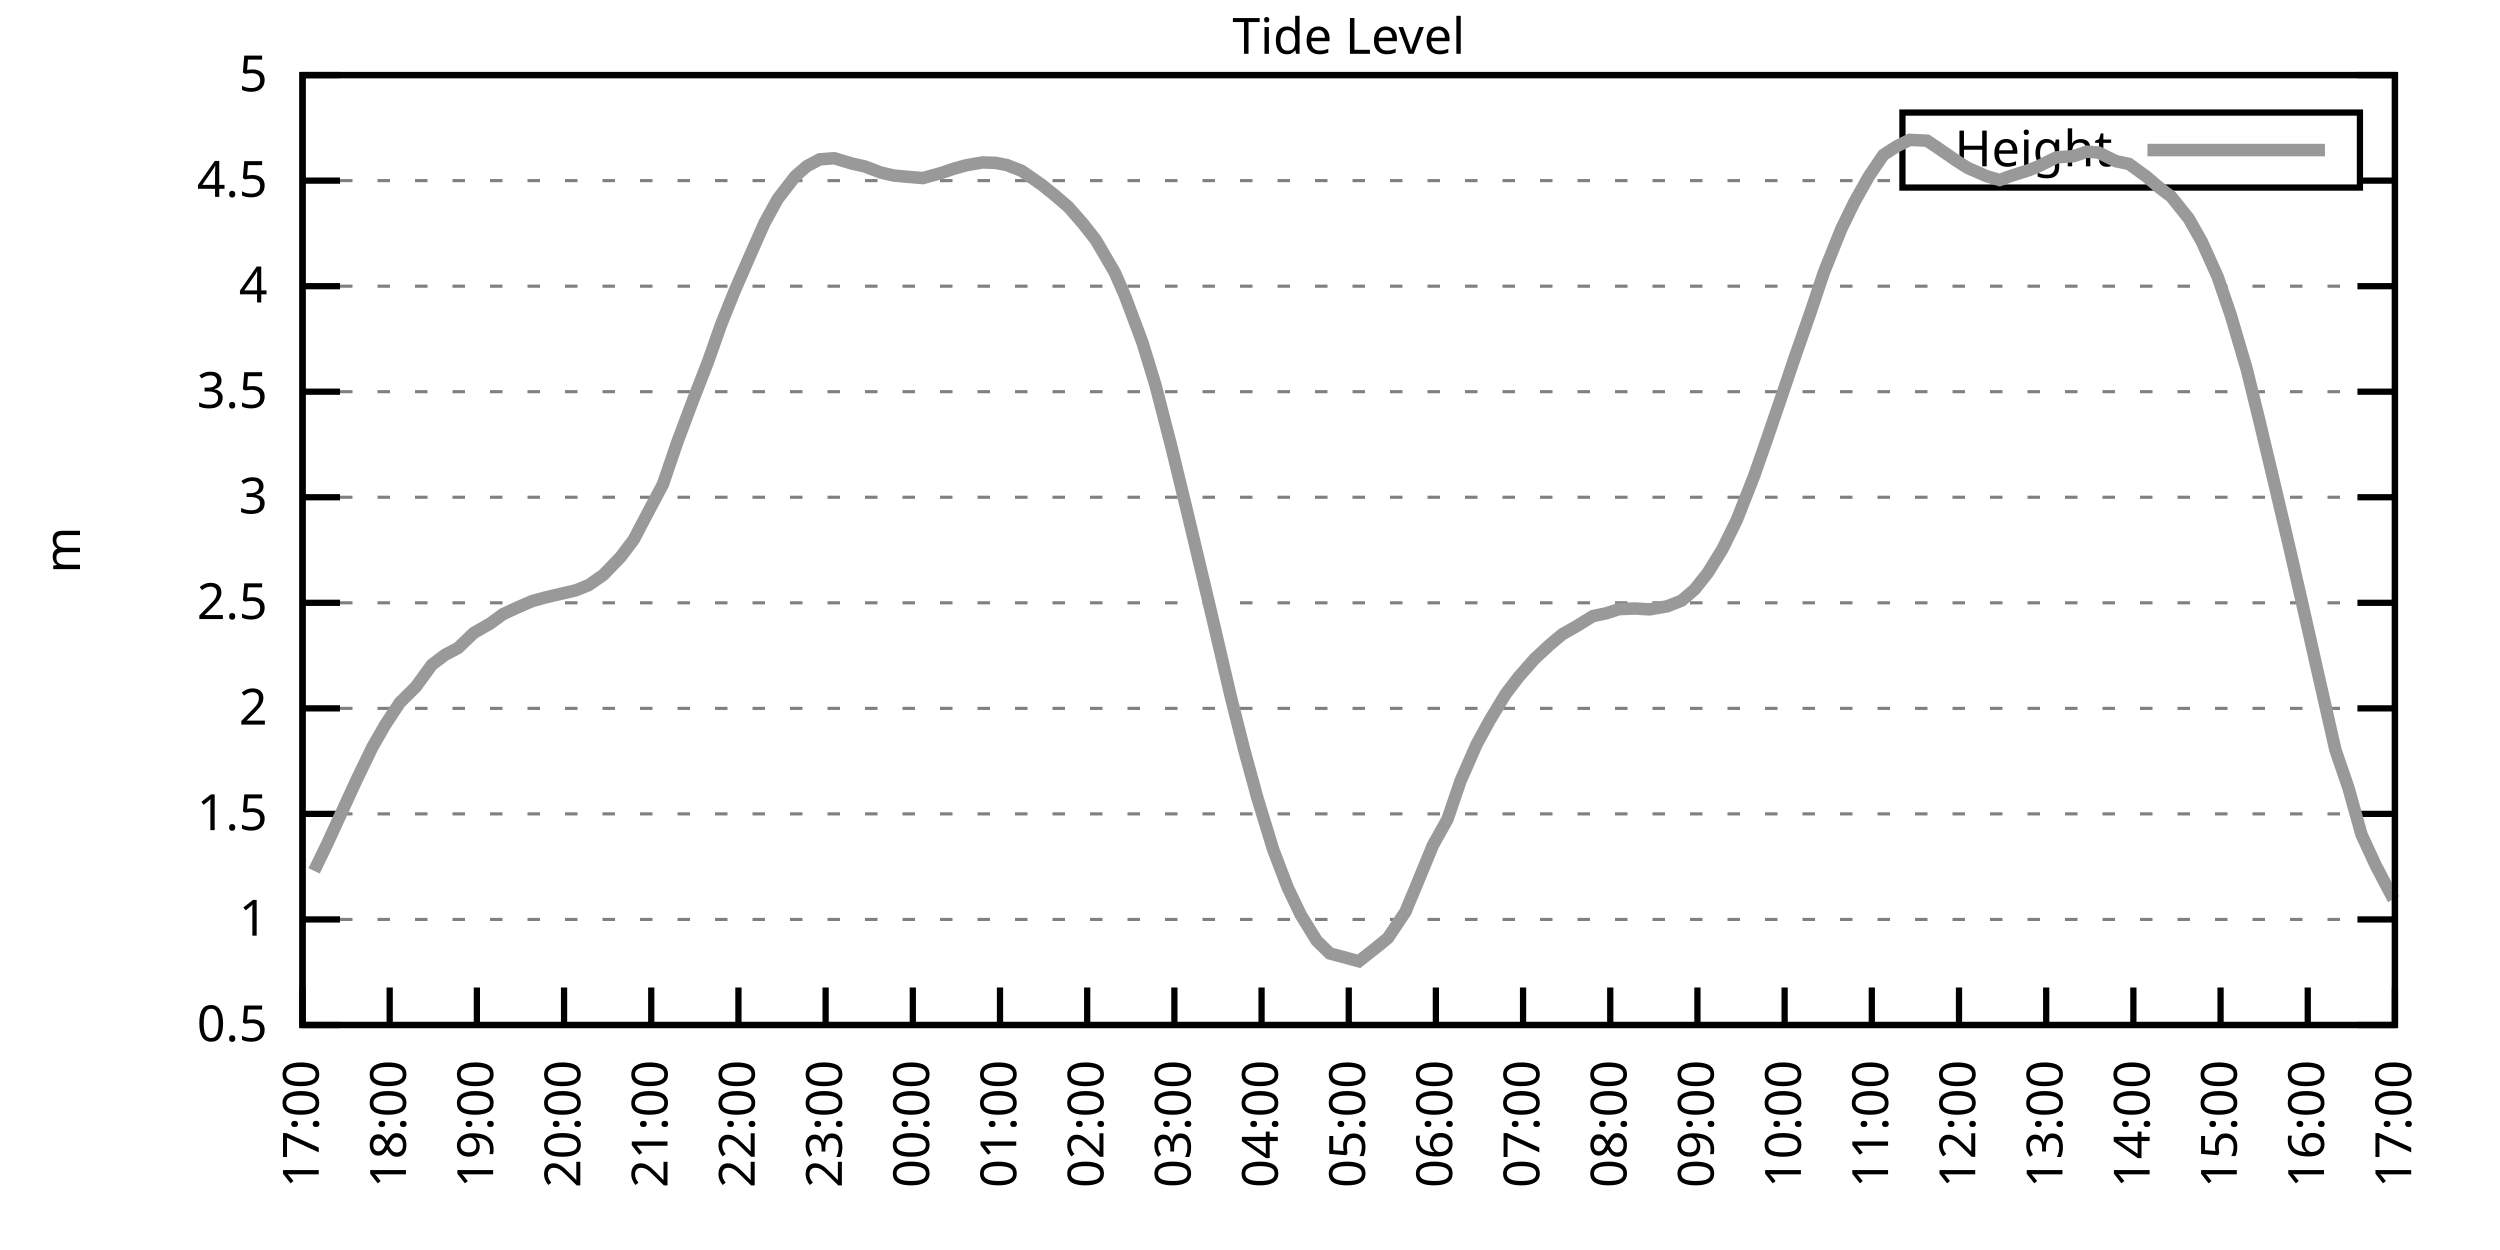
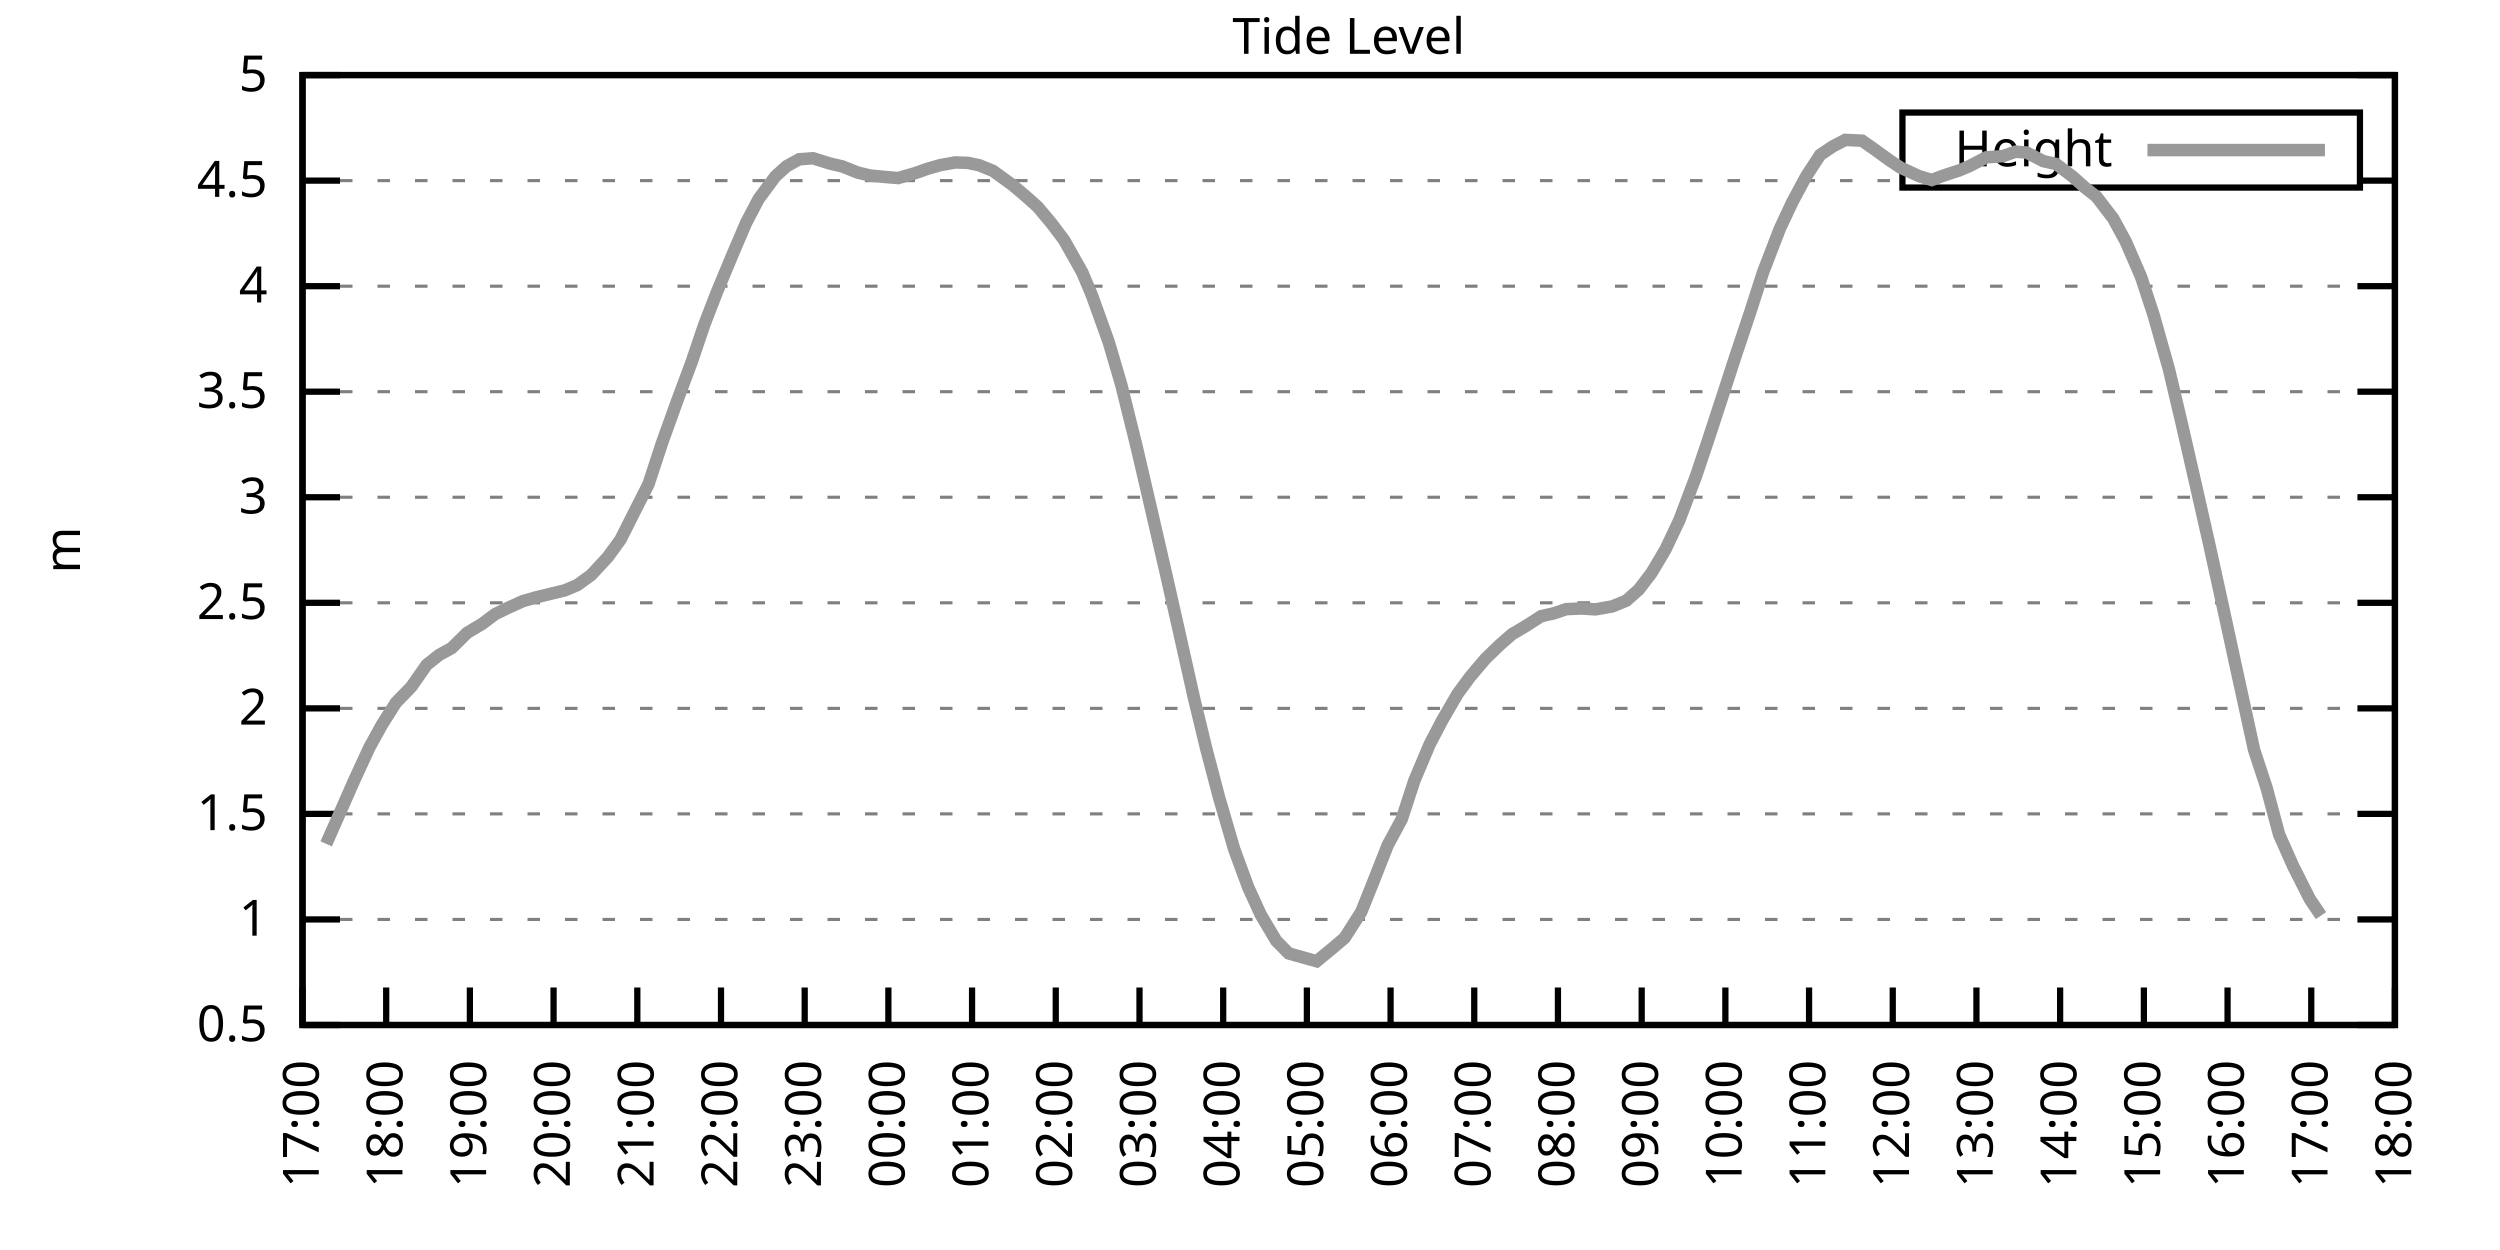
<svg xmlns="http://www.w3.org/2000/svg" xmlns:xlink="http://www.w3.org/1999/xlink" width="400" height="200" viewBox="0 0 400 200">
  <g id="gnuplot_canvas">
    <rect x="0" y="0" width="400" height="200" fill="none" />
    <defs>
      <circle id="gpDot" r="0.5" stroke-width="0.5" stroke="currentColor" />
      <path id="gpPt0" stroke-width="0.333" stroke="currentColor" d="M-1,0 h2 M0,-1 v2" />
      <path id="gpPt1" stroke-width="0.333" stroke="currentColor" d="M-1,-1 L1,1 M1,-1 L-1,1" />
      <path id="gpPt2" stroke-width="0.333" stroke="currentColor" d="M-1,0 L1,0 M0,-1 L0,1 M-1,-1 L1,1 M-1,1 L1,-1" />
      <rect id="gpPt3" stroke-width="0.333" stroke="currentColor" x="-1" y="-1" width="2" height="2" />
      <rect id="gpPt4" stroke-width="0.333" stroke="currentColor" fill="currentColor" x="-1" y="-1" width="2" height="2" />
      <circle id="gpPt5" stroke-width="0.333" stroke="currentColor" cx="0" cy="0" r="1" />
      <use xlink:href="#gpPt5" id="gpPt6" fill="currentColor" stroke="none" />
      <path id="gpPt7" stroke-width="0.333" stroke="currentColor" d="M0,-1.33 L-1.33,0.67 L1.33,0.67 z" />
      <use xlink:href="#gpPt7" id="gpPt8" fill="currentColor" stroke="none" />
      <use xlink:href="#gpPt7" id="gpPt9" stroke="currentColor" transform="rotate(180)" />
      <use xlink:href="#gpPt9" id="gpPt10" fill="currentColor" stroke="none" />
      <use xlink:href="#gpPt3" id="gpPt11" stroke="currentColor" transform="rotate(45)" />
      <use xlink:href="#gpPt11" id="gpPt12" fill="currentColor" stroke="none" />
      <path id="gpPt13" stroke-width="0.333" stroke="currentColor" d="M0,1.330 L1.265,0.411 L0.782,-1.067 L-0.782,-1.076 L-1.265,0.411 z" />
      <use xlink:href="#gpPt13" id="gpPt14" fill="currentColor" stroke="none" />
      <filter id="textbox" filterUnits="objectBoundingBox" x="0" y="0" height="1" width="1">
        <feFlood flood-color="white" flood-opacity="1" result="bgnd" />
        <feComposite in="SourceGraphic" in2="bgnd" operator="atop" />
      </filter>
      <filter id="greybox" filterUnits="objectBoundingBox" x="0" y="0" height="1" width="1">
        <feFlood flood-color="lightgrey" flood-opacity="1" result="grey" />
        <feComposite in="SourceGraphic" in2="grey" operator="atop" />
      </filter>
    </defs>
    <g fill="none" color="white" stroke="currentColor" stroke-width="1.00" stroke-linecap="butt" stroke-linejoin="miter">
</g>
    <g fill="none" color="black" stroke="currentColor" stroke-width="1.00" stroke-linecap="butt" stroke-linejoin="miter">
      <g stroke="none" shape-rendering="crispEdges">
        <polygon fill="rgb(255, 255, 255)" points="48.40,164.00 383.18,164.00 383.18,12.02 48.40,12.02 " />
      </g>
    </g>
    <g fill="none" color="black" stroke="currentColor" stroke-width="1.00" stroke-linecap="butt" stroke-linejoin="miter">
</g>
    <g fill="none" color="black" stroke="black" stroke-width="0.50" stroke-linecap="butt" stroke-linejoin="miter">
</g>
    <g fill="none" color="gray" stroke="currentColor" stroke-width="0.50" stroke-linecap="butt" stroke-linejoin="miter">
      <path stroke="gray" stroke-dasharray="2,4" class="gridline" d="M48.40,164.00 L383.19,164.00  " />
    </g>
    <g fill="none" color="gray" stroke="gray" stroke-width="1.00" stroke-linecap="butt" stroke-linejoin="miter">
</g>
    <g fill="none" color="black" stroke="currentColor" stroke-width="1.00" stroke-linecap="butt" stroke-linejoin="miter">
      <path stroke="black" d="M48.40,164.00 L54.40,164.00 M383.19,164.00 L377.19,164.00  " />
      <g transform="translate(42.80,166.60)" stroke="none" fill="black" font-family="Sans" font-size="8.00" text-anchor="end">
        <text>
          <tspan font-family="Sans"> 0.5</tspan>
        </text>
      </g>
    </g>
    <g fill="none" color="black" stroke="currentColor" stroke-width="1.00" stroke-linecap="butt" stroke-linejoin="miter">
</g>
    <g fill="none" color="black" stroke="black" stroke-width="0.50" stroke-linecap="butt" stroke-linejoin="miter">
</g>
    <g fill="none" color="gray" stroke="currentColor" stroke-width="0.50" stroke-linecap="butt" stroke-linejoin="miter">
      <path stroke="gray" stroke-dasharray="2,4" class="gridline" d="M48.40,147.11 L383.19,147.11  " />
    </g>
    <g fill="none" color="gray" stroke="gray" stroke-width="1.00" stroke-linecap="butt" stroke-linejoin="miter">
</g>
    <g fill="none" color="black" stroke="currentColor" stroke-width="1.00" stroke-linecap="butt" stroke-linejoin="miter">
      <path stroke="black" d="M48.40,147.11 L54.40,147.11 M383.19,147.11 L377.19,147.11  " />
      <g transform="translate(42.80,149.71)" stroke="none" fill="black" font-family="Sans" font-size="8.00" text-anchor="end">
        <text>
          <tspan font-family="Sans"> 1</tspan>
        </text>
      </g>
    </g>
    <g fill="none" color="black" stroke="currentColor" stroke-width="1.00" stroke-linecap="butt" stroke-linejoin="miter">
</g>
    <g fill="none" color="black" stroke="black" stroke-width="0.50" stroke-linecap="butt" stroke-linejoin="miter">
</g>
    <g fill="none" color="gray" stroke="currentColor" stroke-width="0.50" stroke-linecap="butt" stroke-linejoin="miter">
      <path stroke="gray" stroke-dasharray="2,4" class="gridline" d="M48.40,130.22 L383.19,130.22  " />
    </g>
    <g fill="none" color="gray" stroke="gray" stroke-width="1.00" stroke-linecap="butt" stroke-linejoin="miter">
</g>
    <g fill="none" color="black" stroke="currentColor" stroke-width="1.00" stroke-linecap="butt" stroke-linejoin="miter">
      <path stroke="black" d="M48.40,130.22 L54.40,130.22 M383.19,130.22 L377.19,130.22  " />
      <g transform="translate(42.80,132.82)" stroke="none" fill="black" font-family="Sans" font-size="8.00" text-anchor="end">
        <text>
          <tspan font-family="Sans"> 1.5</tspan>
        </text>
      </g>
    </g>
    <g fill="none" color="black" stroke="currentColor" stroke-width="1.00" stroke-linecap="butt" stroke-linejoin="miter">
</g>
    <g fill="none" color="black" stroke="black" stroke-width="0.50" stroke-linecap="butt" stroke-linejoin="miter">
</g>
    <g fill="none" color="gray" stroke="currentColor" stroke-width="0.50" stroke-linecap="butt" stroke-linejoin="miter">
      <path stroke="gray" stroke-dasharray="2,4" class="gridline" d="M48.40,113.34 L383.19,113.34  " />
    </g>
    <g fill="none" color="gray" stroke="gray" stroke-width="1.00" stroke-linecap="butt" stroke-linejoin="miter">
</g>
    <g fill="none" color="black" stroke="currentColor" stroke-width="1.00" stroke-linecap="butt" stroke-linejoin="miter">
      <path stroke="black" d="M48.40,113.34 L54.40,113.34 M383.19,113.34 L377.19,113.34  " />
      <g transform="translate(42.80,115.94)" stroke="none" fill="black" font-family="Sans" font-size="8.00" text-anchor="end">
        <text>
          <tspan font-family="Sans"> 2</tspan>
        </text>
      </g>
    </g>
    <g fill="none" color="black" stroke="currentColor" stroke-width="1.00" stroke-linecap="butt" stroke-linejoin="miter">
</g>
    <g fill="none" color="black" stroke="black" stroke-width="0.50" stroke-linecap="butt" stroke-linejoin="miter">
</g>
    <g fill="none" color="gray" stroke="currentColor" stroke-width="0.50" stroke-linecap="butt" stroke-linejoin="miter">
      <path stroke="gray" stroke-dasharray="2,4" class="gridline" d="M48.40,96.45 L383.19,96.45  " />
    </g>
    <g fill="none" color="gray" stroke="gray" stroke-width="1.00" stroke-linecap="butt" stroke-linejoin="miter">
</g>
    <g fill="none" color="black" stroke="currentColor" stroke-width="1.00" stroke-linecap="butt" stroke-linejoin="miter">
      <path stroke="black" d="M48.40,96.45 L54.40,96.45 M383.19,96.45 L377.19,96.45  " />
      <g transform="translate(42.80,99.05)" stroke="none" fill="black" font-family="Sans" font-size="8.00" text-anchor="end">
        <text>
          <tspan font-family="Sans"> 2.5</tspan>
        </text>
      </g>
    </g>
    <g fill="none" color="black" stroke="currentColor" stroke-width="1.00" stroke-linecap="butt" stroke-linejoin="miter">
</g>
    <g fill="none" color="black" stroke="black" stroke-width="0.50" stroke-linecap="butt" stroke-linejoin="miter">
</g>
    <g fill="none" color="gray" stroke="currentColor" stroke-width="0.50" stroke-linecap="butt" stroke-linejoin="miter">
      <path stroke="gray" stroke-dasharray="2,4" class="gridline" d="M48.40,79.56 L383.19,79.56  " />
    </g>
    <g fill="none" color="gray" stroke="gray" stroke-width="1.00" stroke-linecap="butt" stroke-linejoin="miter">
</g>
    <g fill="none" color="black" stroke="currentColor" stroke-width="1.00" stroke-linecap="butt" stroke-linejoin="miter">
      <path stroke="black" d="M48.40,79.56 L54.40,79.56 M383.19,79.56 L377.19,79.56  " />
      <g transform="translate(42.80,82.16)" stroke="none" fill="black" font-family="Sans" font-size="8.00" text-anchor="end">
        <text>
          <tspan font-family="Sans"> 3</tspan>
        </text>
      </g>
    </g>
    <g fill="none" color="black" stroke="currentColor" stroke-width="1.00" stroke-linecap="butt" stroke-linejoin="miter">
</g>
    <g fill="none" color="black" stroke="black" stroke-width="0.50" stroke-linecap="butt" stroke-linejoin="miter">
</g>
    <g fill="none" color="gray" stroke="currentColor" stroke-width="0.50" stroke-linecap="butt" stroke-linejoin="miter">
      <path stroke="gray" stroke-dasharray="2,4" class="gridline" d="M48.40,62.67 L383.19,62.67  " />
    </g>
    <g fill="none" color="gray" stroke="gray" stroke-width="1.00" stroke-linecap="butt" stroke-linejoin="miter">
</g>
    <g fill="none" color="black" stroke="currentColor" stroke-width="1.00" stroke-linecap="butt" stroke-linejoin="miter">
      <path stroke="black" d="M48.40,62.67 L54.40,62.67 M383.19,62.67 L377.19,62.67  " />
      <g transform="translate(42.80,65.27)" stroke="none" fill="black" font-family="Sans" font-size="8.00" text-anchor="end">
        <text>
          <tspan font-family="Sans"> 3.5</tspan>
        </text>
      </g>
    </g>
    <g fill="none" color="black" stroke="currentColor" stroke-width="1.00" stroke-linecap="butt" stroke-linejoin="miter">
</g>
    <g fill="none" color="black" stroke="black" stroke-width="0.50" stroke-linecap="butt" stroke-linejoin="miter">
</g>
    <g fill="none" color="gray" stroke="currentColor" stroke-width="0.50" stroke-linecap="butt" stroke-linejoin="miter">
      <path stroke="gray" stroke-dasharray="2,4" class="gridline" d="M48.40,45.79 L383.19,45.79  " />
    </g>
    <g fill="none" color="gray" stroke="gray" stroke-width="1.00" stroke-linecap="butt" stroke-linejoin="miter">
</g>
    <g fill="none" color="black" stroke="currentColor" stroke-width="1.00" stroke-linecap="butt" stroke-linejoin="miter">
      <path stroke="black" d="M48.40,45.79 L54.40,45.79 M383.19,45.79 L377.19,45.79  " />
      <g transform="translate(42.80,48.39)" stroke="none" fill="black" font-family="Sans" font-size="8.00" text-anchor="end">
        <text>
          <tspan font-family="Sans"> 4</tspan>
        </text>
      </g>
    </g>
    <g fill="none" color="black" stroke="currentColor" stroke-width="1.00" stroke-linecap="butt" stroke-linejoin="miter">
</g>
    <g fill="none" color="black" stroke="black" stroke-width="0.50" stroke-linecap="butt" stroke-linejoin="miter">
</g>
    <g fill="none" color="gray" stroke="currentColor" stroke-width="0.50" stroke-linecap="butt" stroke-linejoin="miter">
      <path stroke="gray" stroke-dasharray="2,4" class="gridline" d="M48.40,28.90 L304.39,28.90 M377.59,28.90 L383.19,28.90  " />
    </g>
    <g fill="none" color="gray" stroke="gray" stroke-width="1.00" stroke-linecap="butt" stroke-linejoin="miter">
</g>
    <g fill="none" color="black" stroke="currentColor" stroke-width="1.00" stroke-linecap="butt" stroke-linejoin="miter">
      <path stroke="black" d="M48.40,28.90 L54.40,28.90 M383.19,28.90 L377.19,28.90  " />
      <g transform="translate(42.80,31.50)" stroke="none" fill="black" font-family="Sans" font-size="8.00" text-anchor="end">
        <text>
          <tspan font-family="Sans"> 4.5</tspan>
        </text>
      </g>
    </g>
    <g fill="none" color="black" stroke="currentColor" stroke-width="1.00" stroke-linecap="butt" stroke-linejoin="miter">
</g>
    <g fill="none" color="black" stroke="black" stroke-width="0.50" stroke-linecap="butt" stroke-linejoin="miter">
</g>
    <g fill="none" color="gray" stroke="currentColor" stroke-width="0.50" stroke-linecap="butt" stroke-linejoin="miter">
      <path stroke="gray" stroke-dasharray="2,4" class="gridline" d="M48.40,12.01 L383.19,12.01  " />
    </g>
    <g fill="none" color="gray" stroke="gray" stroke-width="1.00" stroke-linecap="butt" stroke-linejoin="miter">
</g>
    <g fill="none" color="black" stroke="currentColor" stroke-width="1.00" stroke-linecap="butt" stroke-linejoin="miter">
      <path stroke="black" d="M48.40,12.01 L54.40,12.01 M383.19,12.01 L377.19,12.01  " />
      <g transform="translate(42.80,14.61)" stroke="none" fill="black" font-family="Sans" font-size="8.00" text-anchor="end">
        <text>
          <tspan font-family="Sans"> 5</tspan>
        </text>
      </g>
    </g>
    <g fill="none" color="black" stroke="currentColor" stroke-width="1.00" stroke-linecap="butt" stroke-linejoin="miter">
      <path stroke="black" d="M48.40,164.00 L48.40,158.00  " />
      <g transform="translate(51.00,169.60) rotate(270.00)" stroke="none" fill="black" font-family="Sans" font-size="8.00" text-anchor="end">
        <text>
          <tspan font-family="Sans">17:00</tspan>
        </text>
      </g>
    </g>
    <g fill="none" color="black" stroke="currentColor" stroke-width="1.00" stroke-linecap="butt" stroke-linejoin="miter">
-       <path stroke="black" d="M62.35,164.00 L62.35,158.00  " />
-       <g transform="translate(64.95,169.60) rotate(270.00)" stroke="none" fill="black" font-family="Sans" font-size="8.00" text-anchor="end">
+       <path stroke="black" d="M61.79,164.00 L61.79,158.00  " />
+       <g transform="translate(64.39,169.60) rotate(270.00)" stroke="none" fill="black" font-family="Sans" font-size="8.00" text-anchor="end">
        <text>
          <tspan font-family="Sans">18:00</tspan>
        </text>
      </g>
    </g>
    <g fill="none" color="black" stroke="currentColor" stroke-width="1.00" stroke-linecap="butt" stroke-linejoin="miter">
-       <path stroke="black" d="M76.30,164.00 L76.30,158.00  " />
-       <g transform="translate(78.90,169.60) rotate(270.00)" stroke="none" fill="black" font-family="Sans" font-size="8.00" text-anchor="end">
+       <path stroke="black" d="M75.18,164.00 L75.18,158.00  " />
+       <g transform="translate(77.78,169.60) rotate(270.00)" stroke="none" fill="black" font-family="Sans" font-size="8.00" text-anchor="end">
        <text>
          <tspan font-family="Sans">19:00</tspan>
        </text>
      </g>
    </g>
    <g fill="none" color="black" stroke="currentColor" stroke-width="1.00" stroke-linecap="butt" stroke-linejoin="miter">
-       <path stroke="black" d="M90.25,164.00 L90.25,158.00  " />
-       <g transform="translate(92.85,169.60) rotate(270.00)" stroke="none" fill="black" font-family="Sans" font-size="8.00" text-anchor="end">
+       <path stroke="black" d="M88.57,164.00 L88.57,158.00  " />
+       <g transform="translate(91.17,169.60) rotate(270.00)" stroke="none" fill="black" font-family="Sans" font-size="8.00" text-anchor="end">
        <text>
          <tspan font-family="Sans">20:00</tspan>
        </text>
      </g>
    </g>
    <g fill="none" color="black" stroke="currentColor" stroke-width="1.00" stroke-linecap="butt" stroke-linejoin="miter">
-       <path stroke="black" d="M104.20,164.00 L104.20,158.00  " />
-       <g transform="translate(106.80,169.60) rotate(270.00)" stroke="none" fill="black" font-family="Sans" font-size="8.00" text-anchor="end">
+       <path stroke="black" d="M101.97,164.00 L101.97,158.00  " />
+       <g transform="translate(104.57,169.60) rotate(270.00)" stroke="none" fill="black" font-family="Sans" font-size="8.00" text-anchor="end">
        <text>
          <tspan font-family="Sans">21:00</tspan>
        </text>
      </g>
    </g>
    <g fill="none" color="black" stroke="currentColor" stroke-width="1.00" stroke-linecap="butt" stroke-linejoin="miter">
-       <path stroke="black" d="M118.15,164.00 L118.15,158.00  " />
-       <g transform="translate(120.75,169.60) rotate(270.00)" stroke="none" fill="black" font-family="Sans" font-size="8.00" text-anchor="end">
+       <path stroke="black" d="M115.36,164.00 L115.36,158.00  " />
+       <g transform="translate(117.96,169.60) rotate(270.00)" stroke="none" fill="black" font-family="Sans" font-size="8.00" text-anchor="end">
        <text>
          <tspan font-family="Sans">22:00</tspan>
        </text>
      </g>
    </g>
    <g fill="none" color="black" stroke="currentColor" stroke-width="1.00" stroke-linecap="butt" stroke-linejoin="miter">
-       <path stroke="black" d="M132.10,164.00 L132.10,158.00  " />
-       <g transform="translate(134.70,169.60) rotate(270.00)" stroke="none" fill="black" font-family="Sans" font-size="8.00" text-anchor="end">
+       <path stroke="black" d="M128.75,164.00 L128.75,158.00  " />
+       <g transform="translate(131.35,169.60) rotate(270.00)" stroke="none" fill="black" font-family="Sans" font-size="8.00" text-anchor="end">
        <text>
          <tspan font-family="Sans">23:00</tspan>
        </text>
      </g>
    </g>
    <g fill="none" color="black" stroke="currentColor" stroke-width="1.00" stroke-linecap="butt" stroke-linejoin="miter">
-       <path stroke="black" d="M146.05,164.00 L146.05,158.00  " />
-       <g transform="translate(148.65,169.60) rotate(270.00)" stroke="none" fill="black" font-family="Sans" font-size="8.00" text-anchor="end">
+       <path stroke="black" d="M142.14,164.00 L142.14,158.00  " />
+       <g transform="translate(144.74,169.60) rotate(270.00)" stroke="none" fill="black" font-family="Sans" font-size="8.00" text-anchor="end">
        <text>
          <tspan font-family="Sans">00:00</tspan>
        </text>
      </g>
    </g>
    <g fill="none" color="black" stroke="currentColor" stroke-width="1.00" stroke-linecap="butt" stroke-linejoin="miter">
-       <path stroke="black" d="M160.00,164.00 L160.00,158.00  " />
-       <g transform="translate(162.60,169.60) rotate(270.00)" stroke="none" fill="black" font-family="Sans" font-size="8.00" text-anchor="end">
+       <path stroke="black" d="M155.53,164.00 L155.53,158.00  " />
+       <g transform="translate(158.13,169.60) rotate(270.00)" stroke="none" fill="black" font-family="Sans" font-size="8.00" text-anchor="end">
        <text>
          <tspan font-family="Sans">01:00</tspan>
        </text>
      </g>
    </g>
    <g fill="none" color="black" stroke="currentColor" stroke-width="1.00" stroke-linecap="butt" stroke-linejoin="miter">
-       <path stroke="black" d="M173.95,164.00 L173.95,158.00  " />
-       <g transform="translate(176.55,169.60) rotate(270.00)" stroke="none" fill="black" font-family="Sans" font-size="8.00" text-anchor="end">
+       <path stroke="black" d="M168.92,164.00 L168.92,158.00  " />
+       <g transform="translate(171.52,169.60) rotate(270.00)" stroke="none" fill="black" font-family="Sans" font-size="8.00" text-anchor="end">
        <text>
          <tspan font-family="Sans">02:00</tspan>
        </text>
      </g>
    </g>
    <g fill="none" color="black" stroke="currentColor" stroke-width="1.00" stroke-linecap="butt" stroke-linejoin="miter">
-       <path stroke="black" d="M187.90,164.00 L187.90,158.00  " />
-       <g transform="translate(190.50,169.60) rotate(270.00)" stroke="none" fill="black" font-family="Sans" font-size="8.00" text-anchor="end">
+       <path stroke="black" d="M182.32,164.00 L182.32,158.00  " />
+       <g transform="translate(184.92,169.60) rotate(270.00)" stroke="none" fill="black" font-family="Sans" font-size="8.00" text-anchor="end">
        <text>
          <tspan font-family="Sans">03:00</tspan>
        </text>
      </g>
    </g>
    <g fill="none" color="black" stroke="currentColor" stroke-width="1.00" stroke-linecap="butt" stroke-linejoin="miter">
-       <path stroke="black" d="M201.85,164.00 L201.85,158.00  " />
-       <g transform="translate(204.45,169.60) rotate(270.00)" stroke="none" fill="black" font-family="Sans" font-size="8.00" text-anchor="end">
+       <path stroke="black" d="M195.71,164.00 L195.71,158.00  " />
+       <g transform="translate(198.31,169.60) rotate(270.00)" stroke="none" fill="black" font-family="Sans" font-size="8.00" text-anchor="end">
        <text>
          <tspan font-family="Sans">04:00</tspan>
        </text>
      </g>
    </g>
    <g fill="none" color="black" stroke="currentColor" stroke-width="1.00" stroke-linecap="butt" stroke-linejoin="miter">
-       <path stroke="black" d="M215.80,164.00 L215.80,158.00  " />
-       <g transform="translate(218.40,169.60) rotate(270.00)" stroke="none" fill="black" font-family="Sans" font-size="8.00" text-anchor="end">
+       <path stroke="black" d="M209.10,164.00 L209.10,158.00  " />
+       <g transform="translate(211.70,169.60) rotate(270.00)" stroke="none" fill="black" font-family="Sans" font-size="8.00" text-anchor="end">
        <text>
          <tspan font-family="Sans">05:00</tspan>
        </text>
      </g>
    </g>
    <g fill="none" color="black" stroke="currentColor" stroke-width="1.00" stroke-linecap="butt" stroke-linejoin="miter">
-       <path stroke="black" d="M229.74,164.00 L229.74,158.00  " />
-       <g transform="translate(232.34,169.60) rotate(270.00)" stroke="none" fill="black" font-family="Sans" font-size="8.00" text-anchor="end">
+       <path stroke="black" d="M222.49,164.00 L222.49,158.00  " />
+       <g transform="translate(225.09,169.60) rotate(270.00)" stroke="none" fill="black" font-family="Sans" font-size="8.00" text-anchor="end">
        <text>
          <tspan font-family="Sans">06:00</tspan>
        </text>
      </g>
    </g>
    <g fill="none" color="black" stroke="currentColor" stroke-width="1.00" stroke-linecap="butt" stroke-linejoin="miter">
-       <path stroke="black" d="M243.69,164.00 L243.69,158.00  " />
-       <g transform="translate(246.29,169.60) rotate(270.00)" stroke="none" fill="black" font-family="Sans" font-size="8.00" text-anchor="end">
+       <path stroke="black" d="M235.88,164.00 L235.88,158.00  " />
+       <g transform="translate(238.48,169.60) rotate(270.00)" stroke="none" fill="black" font-family="Sans" font-size="8.00" text-anchor="end">
        <text>
          <tspan font-family="Sans">07:00</tspan>
        </text>
      </g>
    </g>
    <g fill="none" color="black" stroke="currentColor" stroke-width="1.00" stroke-linecap="butt" stroke-linejoin="miter">
-       <path stroke="black" d="M257.64,164.00 L257.64,158.00  " />
-       <g transform="translate(260.24,169.60) rotate(270.00)" stroke="none" fill="black" font-family="Sans" font-size="8.00" text-anchor="end">
+       <path stroke="black" d="M249.27,164.00 L249.27,158.00  " />
+       <g transform="translate(251.87,169.60) rotate(270.00)" stroke="none" fill="black" font-family="Sans" font-size="8.00" text-anchor="end">
        <text>
          <tspan font-family="Sans">08:00</tspan>
        </text>
      </g>
    </g>
    <g fill="none" color="black" stroke="currentColor" stroke-width="1.00" stroke-linecap="butt" stroke-linejoin="miter">
-       <path stroke="black" d="M271.59,164.00 L271.59,158.00  " />
-       <g transform="translate(274.19,169.60) rotate(270.00)" stroke="none" fill="black" font-family="Sans" font-size="8.00" text-anchor="end">
+       <path stroke="black" d="M262.67,164.00 L262.67,158.00  " />
+       <g transform="translate(265.27,169.60) rotate(270.00)" stroke="none" fill="black" font-family="Sans" font-size="8.00" text-anchor="end">
        <text>
          <tspan font-family="Sans">09:00</tspan>
        </text>
      </g>
    </g>
    <g fill="none" color="black" stroke="currentColor" stroke-width="1.00" stroke-linecap="butt" stroke-linejoin="miter">
-       <path stroke="black" d="M285.54,164.00 L285.54,158.00  " />
-       <g transform="translate(288.14,169.60) rotate(270.00)" stroke="none" fill="black" font-family="Sans" font-size="8.00" text-anchor="end">
+       <path stroke="black" d="M276.06,164.00 L276.06,158.00  " />
+       <g transform="translate(278.66,169.60) rotate(270.00)" stroke="none" fill="black" font-family="Sans" font-size="8.00" text-anchor="end">
        <text>
          <tspan font-family="Sans">10:00</tspan>
        </text>
      </g>
    </g>
    <g fill="none" color="black" stroke="currentColor" stroke-width="1.00" stroke-linecap="butt" stroke-linejoin="miter">
-       <path stroke="black" d="M299.49,164.00 L299.49,158.00  " />
-       <g transform="translate(302.09,169.60) rotate(270.00)" stroke="none" fill="black" font-family="Sans" font-size="8.00" text-anchor="end">
+       <path stroke="black" d="M289.45,164.00 L289.45,158.00  " />
+       <g transform="translate(292.05,169.60) rotate(270.00)" stroke="none" fill="black" font-family="Sans" font-size="8.00" text-anchor="end">
        <text>
          <tspan font-family="Sans">11:00</tspan>
        </text>
      </g>
    </g>
    <g fill="none" color="black" stroke="currentColor" stroke-width="1.00" stroke-linecap="butt" stroke-linejoin="miter">
-       <path stroke="black" d="M313.44,164.00 L313.44,158.00  " />
-       <g transform="translate(316.04,169.60) rotate(270.00)" stroke="none" fill="black" font-family="Sans" font-size="8.00" text-anchor="end">
+       <path stroke="black" d="M302.84,164.00 L302.84,158.00  " />
+       <g transform="translate(305.44,169.60) rotate(270.00)" stroke="none" fill="black" font-family="Sans" font-size="8.00" text-anchor="end">
        <text>
          <tspan font-family="Sans">12:00</tspan>
        </text>
      </g>
    </g>
    <g fill="none" color="black" stroke="currentColor" stroke-width="1.00" stroke-linecap="butt" stroke-linejoin="miter">
-       <path stroke="black" d="M327.39,164.00 L327.39,158.00  " />
-       <g transform="translate(329.99,169.60) rotate(270.00)" stroke="none" fill="black" font-family="Sans" font-size="8.00" text-anchor="end">
+       <path stroke="black" d="M316.23,164.00 L316.23,158.00  " />
+       <g transform="translate(318.83,169.60) rotate(270.00)" stroke="none" fill="black" font-family="Sans" font-size="8.00" text-anchor="end">
        <text>
          <tspan font-family="Sans">13:00</tspan>
        </text>
      </g>
    </g>
    <g fill="none" color="black" stroke="currentColor" stroke-width="1.00" stroke-linecap="butt" stroke-linejoin="miter">
-       <path stroke="black" d="M341.34,164.00 L341.34,158.00  " />
-       <g transform="translate(343.94,169.60) rotate(270.00)" stroke="none" fill="black" font-family="Sans" font-size="8.00" text-anchor="end">
+       <path stroke="black" d="M329.62,164.00 L329.62,158.00  " />
+       <g transform="translate(332.22,169.60) rotate(270.00)" stroke="none" fill="black" font-family="Sans" font-size="8.00" text-anchor="end">
        <text>
          <tspan font-family="Sans">14:00</tspan>
        </text>
      </g>
    </g>
    <g fill="none" color="black" stroke="currentColor" stroke-width="1.00" stroke-linecap="butt" stroke-linejoin="miter">
-       <path stroke="black" d="M355.29,164.00 L355.29,158.00  " />
-       <g transform="translate(357.89,169.60) rotate(270.00)" stroke="none" fill="black" font-family="Sans" font-size="8.00" text-anchor="end">
+       <path stroke="black" d="M343.02,164.00 L343.02,158.00  " />
+       <g transform="translate(345.62,169.60) rotate(270.00)" stroke="none" fill="black" font-family="Sans" font-size="8.00" text-anchor="end">
        <text>
          <tspan font-family="Sans">15:00</tspan>
        </text>
      </g>
    </g>
    <g fill="none" color="black" stroke="currentColor" stroke-width="1.00" stroke-linecap="butt" stroke-linejoin="miter">
-       <path stroke="black" d="M369.24,164.00 L369.24,158.00  " />
-       <g transform="translate(371.84,169.60) rotate(270.00)" stroke="none" fill="black" font-family="Sans" font-size="8.00" text-anchor="end">
+       <path stroke="black" d="M356.41,164.00 L356.41,158.00  " />
+       <g transform="translate(359.01,169.60) rotate(270.00)" stroke="none" fill="black" font-family="Sans" font-size="8.00" text-anchor="end">
        <text>
          <tspan font-family="Sans">16:00</tspan>
+         </text>
+       </g>
+     </g>
+     <g fill="none" color="black" stroke="currentColor" stroke-width="1.00" stroke-linecap="butt" stroke-linejoin="miter">
+       <path stroke="black" d="M369.80,164.00 L369.80,158.00  " />
+       <g transform="translate(372.40,169.60) rotate(270.00)" stroke="none" fill="black" font-family="Sans" font-size="8.00" text-anchor="end">
+         <text>
+           <tspan font-family="Sans">17:00</tspan>
        </text>
      </g>
    </g>
    <g fill="none" color="black" stroke="currentColor" stroke-width="1.00" stroke-linecap="butt" stroke-linejoin="miter">
      <path stroke="black" d="M383.19,164.00 L383.19,158.00  " />
      <g transform="translate(385.79,169.60) rotate(270.00)" stroke="none" fill="black" font-family="Sans" font-size="8.00" text-anchor="end">
        <text>
-           <tspan font-family="Sans">17:00</tspan>
+           <tspan font-family="Sans">18:00</tspan>
        </text>
      </g>
    </g>
    <g fill="none" color="black" stroke="currentColor" stroke-width="1.00" stroke-linecap="butt" stroke-linejoin="miter">
</g>
    <g fill="none" color="black" stroke="currentColor" stroke-width="1.00" stroke-linecap="butt" stroke-linejoin="miter">
      <path stroke="black" d="M48.40,12.01 L48.40,164.00 L383.19,164.00 L383.19,12.01 L48.40,12.01 Z  " />
    </g>
    <g fill="none" color="black" stroke="currentColor" stroke-width="1.00" stroke-linecap="butt" stroke-linejoin="miter">
</g>
    <g fill="none" color="black" stroke="currentColor" stroke-width="1.00" stroke-linecap="butt" stroke-linejoin="miter">
      <path stroke="black" d="M304.39,30.01 L304.39,18.01 L377.59,18.01 L377.59,30.01 L304.39,30.01 Z  " />
    </g>
    <g id="Tide_level_plot_1">
      <g fill="none" color="white" stroke="black" stroke-width="2.00" stroke-linecap="butt" stroke-linejoin="miter">
</g>
      <g fill="none" color="black" stroke="currentColor" stroke-width="2.00" stroke-linecap="butt" stroke-linejoin="miter">
        <g transform="translate(337.99,26.61)" stroke="none" fill="black" font-family="Sans" font-size="8.00" text-anchor="end">
          <text>
            <tspan font-family="Sans">Height</tspan>
          </text>
        </g>
      </g>
      <g fill="none" color="black" stroke="currentColor" stroke-width="2.00" stroke-linecap="butt" stroke-linejoin="miter">
-         <path stroke="rgb(153, 153, 153)" d="M343.59,24.01 L371.99,24.01 M50.26,139.34 L52.35,135.02 L54.91,129.45 L57.00,124.89 L59.56,119.59 L61.65,115.94   L63.98,112.42 L66.53,109.89 L69.09,106.38 L71.18,104.79 L73.28,103.68 L75.83,101.25 L78.39,99.79 L80.48,98.27   L82.58,97.29 L85.13,96.18 L87.23,95.60 L89.78,95.00 L92.11,94.46 L94.20,93.61 L96.53,91.99 L99.32,89.09   L101.41,86.32 L103.50,82.33 L106.06,77.50 L108.38,70.71 L110.94,63.89 L113.27,57.91 L115.36,51.97 L117.45,46.77   L120.01,40.89 L122.33,35.65 L124.43,31.84 L127.22,28.22 L129.08,26.60 L131.17,25.49 L133.49,25.32 L136.28,26.16   L138.37,26.63 L140.93,27.61 L143.02,28.09 L145.58,28.32 L147.67,28.49 L150.46,27.72 L152.56,27.01 L154.65,26.43   L157.21,25.99 L159.30,26.06 L161.16,26.43 L163.48,27.34 L166.74,29.61 L168.83,31.30 L170.92,33.09 L173.25,35.75   L175.34,38.42 L178.36,43.59 L179.99,47.31 L182.78,54.77 L184.87,61.59 L187.43,71.52 L189.99,82.06 L192.31,91.79   L194.17,99.66 L196.96,111.61 L199.06,119.92 L201.15,127.56 L203.71,135.93 L206.03,142.01 L208.12,146.37 L210.68,150.52   L212.77,152.55 L217.42,153.80 L220.21,151.60 L222.07,150.08 L224.86,145.90 L226.72,141.44 L229.28,135.22 L231.60,131.07   L233.70,124.92 L236.25,119.11 L238.35,115.26 L240.90,111.04 L243.00,108.30 L245.55,105.40 L247.88,103.24 L249.97,101.48   L252.30,100.16 L254.85,98.58 L256.95,98.14 L259.04,97.46 L261.60,97.36 L263.92,97.50 L266.71,97.02 L269.04,96.11   L271.13,94.32 L273.22,91.69 L275.55,87.94 L277.87,83.24 L280.66,76.15 L282.75,70.17 L285.08,63.35 L287.17,57.17   L289.73,49.84 L291.82,43.59 L294.61,36.63 L296.70,32.34 L299.03,28.19 L301.35,24.78 L303.44,23.43 L305.54,22.38   L308.33,22.51 L310.19,23.76 L312.98,25.69 L314.84,26.87 L317.86,28.19 L319.95,28.80 L321.81,28.12 L324.60,27.24   L326.23,26.57 L329.02,25.18 L331.81,24.98 L333.90,24.27 L335.76,24.41 L338.55,25.79 L340.64,26.23 L343.43,28.26   L345.53,30.05 L347.39,31.46 L350.18,34.94 L352.27,38.63 L354.83,44.30 L356.92,50.41 L359.48,59.09 L361.57,67.60   L364.13,78.35 L366.22,87.23 L368.31,96.35 L370.64,106.68 L373.66,119.96 L375.75,126.07 L377.84,133.53 L380.17,138.57   L382.96,143.87  " />
+         <path stroke="rgb(153, 153, 153)" d="M343.59,24.01 L371.99,24.01 M52.19,135.02 L54.65,129.45 L56.66,124.89 L59.11,119.59 L61.12,115.94 L63.35,112.42   L65.81,109.89 L68.26,106.38 L70.27,104.79 L72.28,103.68 L74.74,101.25 L77.19,99.79 L79.20,98.27 L81.21,97.29   L83.66,96.18 L85.67,95.60 L88.13,95.00 L90.36,94.46 L92.37,93.61 L94.60,91.99 L97.28,89.09 L99.29,86.32   L101.30,82.33 L103.75,77.50 L105.98,70.71 L108.44,63.89 L110.67,57.91 L112.68,51.97 L114.69,46.77 L117.14,40.89   L119.38,35.65 L121.38,31.84 L124.06,28.22 L125.85,26.60 L127.86,25.49 L130.09,25.32 L132.77,26.16 L134.78,26.63   L137.23,27.61 L139.24,28.09 L141.69,28.32 L143.70,28.49 L146.38,27.72 L148.39,27.01 L150.40,26.43 L152.85,25.99   L154.86,26.06 L156.65,26.43 L158.88,27.34 L162.01,29.61 L164.01,31.30 L166.02,33.09 L168.25,35.75 L170.26,38.42   L173.17,43.59 L174.73,47.31 L177.41,54.77 L179.41,61.59 L181.87,71.52 L184.32,82.06 L186.56,91.79 L188.34,99.66   L191.02,111.61 L193.03,119.92 L195.04,127.56 L197.49,135.93 L199.73,142.01 L201.73,146.37 L204.19,150.52 L206.20,152.55   L210.66,153.80 L213.34,151.60 L215.13,150.08 L217.80,145.90 L219.59,141.44 L222.04,135.22 L224.28,131.07 L226.29,124.92   L228.74,119.11 L230.75,115.26 L233.20,111.04 L235.21,108.30 L237.67,105.40 L239.90,103.24 L241.91,101.48 L244.14,100.16   L246.60,98.58 L248.60,98.14 L250.61,97.46 L253.07,97.36 L255.30,97.50 L257.98,97.02 L260.21,96.11 L262.22,94.32   L264.23,91.69 L266.46,87.94 L268.69,83.24 L271.37,76.15 L273.38,70.17 L275.61,63.35 L277.62,57.17 L280.07,49.84   L282.08,43.59 L284.76,36.63 L286.77,32.34 L289.00,28.19 L291.23,24.78 L293.24,23.43 L295.25,22.38 L297.93,22.51   L299.72,23.76 L302.39,25.69 L304.18,26.87 L307.08,28.19 L309.09,28.80 L310.88,28.12 L313.55,27.24 L315.12,26.57   L317.79,25.18 L320.47,24.98 L322.48,24.27 L324.27,24.41 L326.95,25.79 L328.95,26.23 L331.63,28.26 L333.64,30.05   L335.43,31.46 L338.10,34.94 L340.11,38.63 L342.57,44.30 L344.58,50.41 L347.03,59.09 L349.04,67.60 L351.50,78.35   L353.51,87.23 L355.51,96.35 L357.75,106.68 L360.65,119.96 L362.66,126.07 L364.66,133.53 L366.90,138.57 L369.58,143.87   L371.36,146.50  " />
      </g>
    </g>
    <g fill="none" color="black" stroke="currentColor" stroke-width="2.00" stroke-linecap="butt" stroke-linejoin="miter">
</g>
    <g fill="none" color="black" stroke="black" stroke-width="1.00" stroke-linecap="butt" stroke-linejoin="miter">
</g>
    <g fill="none" color="black" stroke="currentColor" stroke-width="1.00" stroke-linecap="butt" stroke-linejoin="miter">
      <path stroke="black" d="M48.40,12.01 L48.40,164.00 L383.19,164.00 L383.19,12.01 L48.40,12.01 Z  " />
      <g transform="translate(12.80,88.01) rotate(270.00)" stroke="none" fill="black" font-family="Sans" font-size="8.00" text-anchor="middle">
        <text>
          <tspan font-family="Sans">m</tspan>
        </text>
      </g>
    </g>
    <g fill="none" color="black" stroke="currentColor" stroke-width="1.00" stroke-linecap="butt" stroke-linejoin="miter">
</g>
    <g fill="none" color="black" stroke="currentColor" stroke-width="1.00" stroke-linecap="butt" stroke-linejoin="miter">
      <g transform="translate(215.79,8.61)" stroke="none" fill="black" font-family="Sans" font-size="8.00" text-anchor="middle">
        <text>
          <tspan font-family="Sans">Tide Level</tspan>
        </text>
      </g>
    </g>
    <g fill="none" color="black" stroke="currentColor" stroke-width="1.00" stroke-linecap="butt" stroke-linejoin="miter">
</g>
  </g>
</svg>
